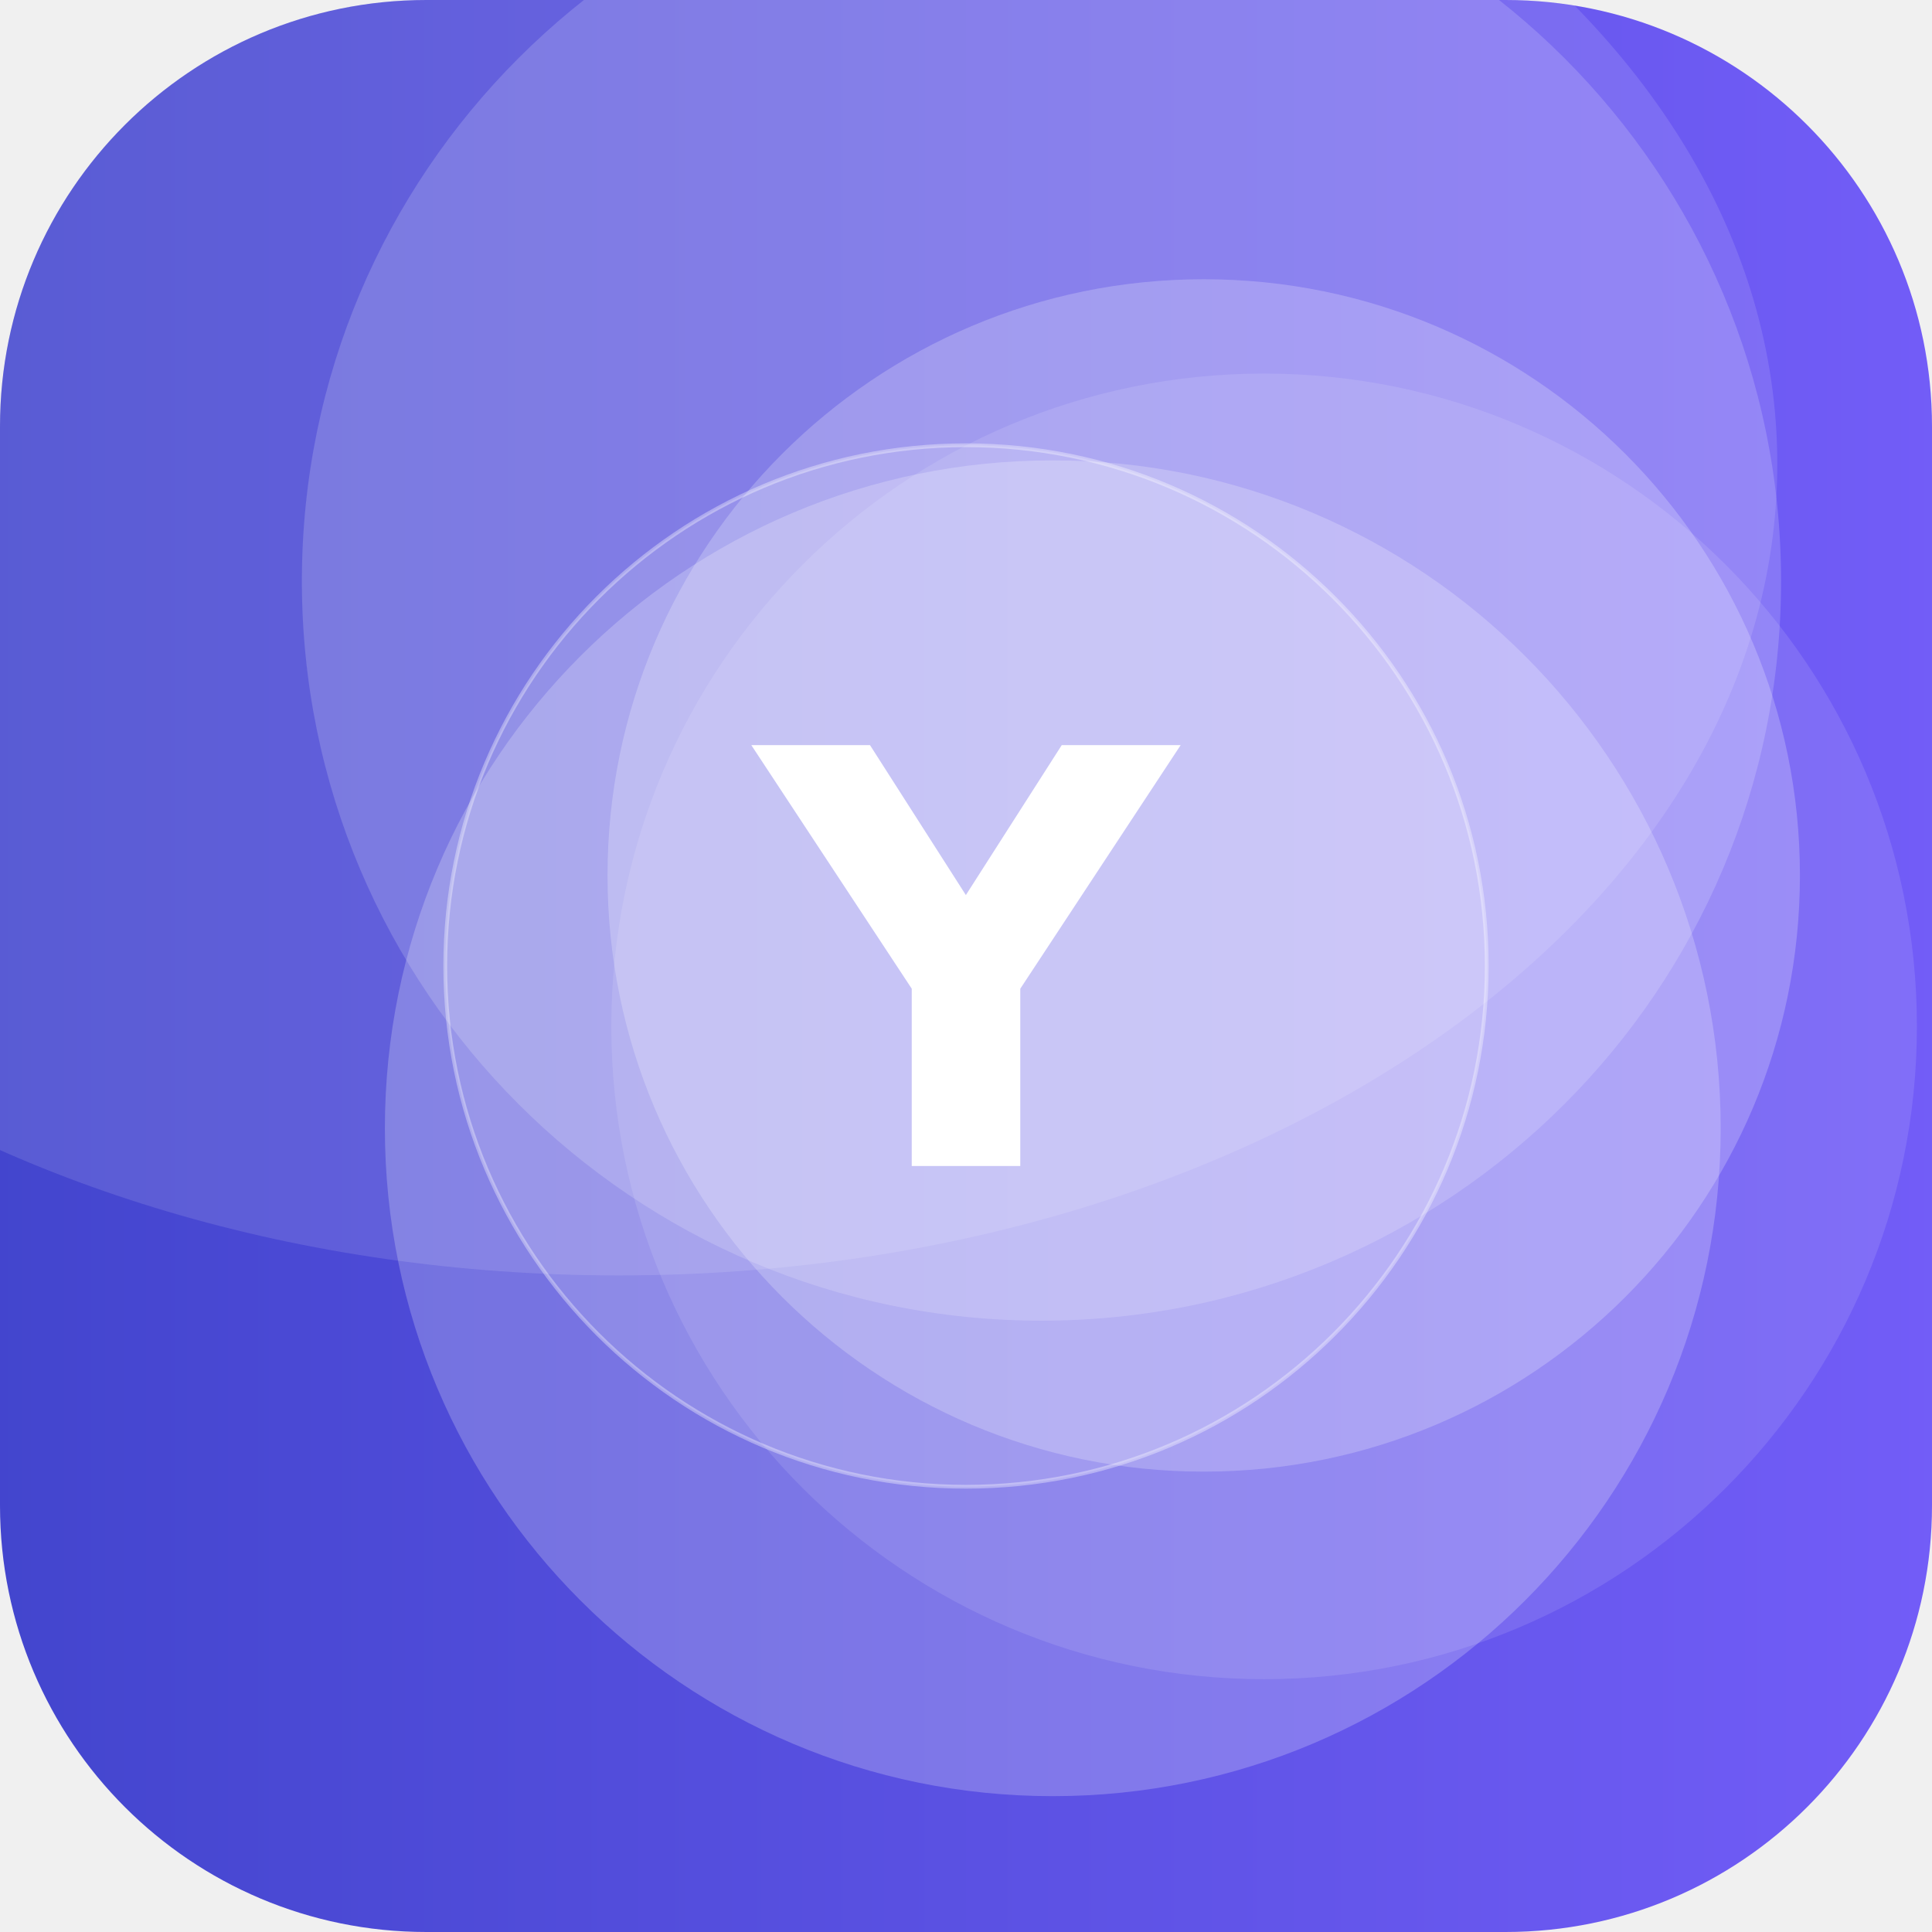
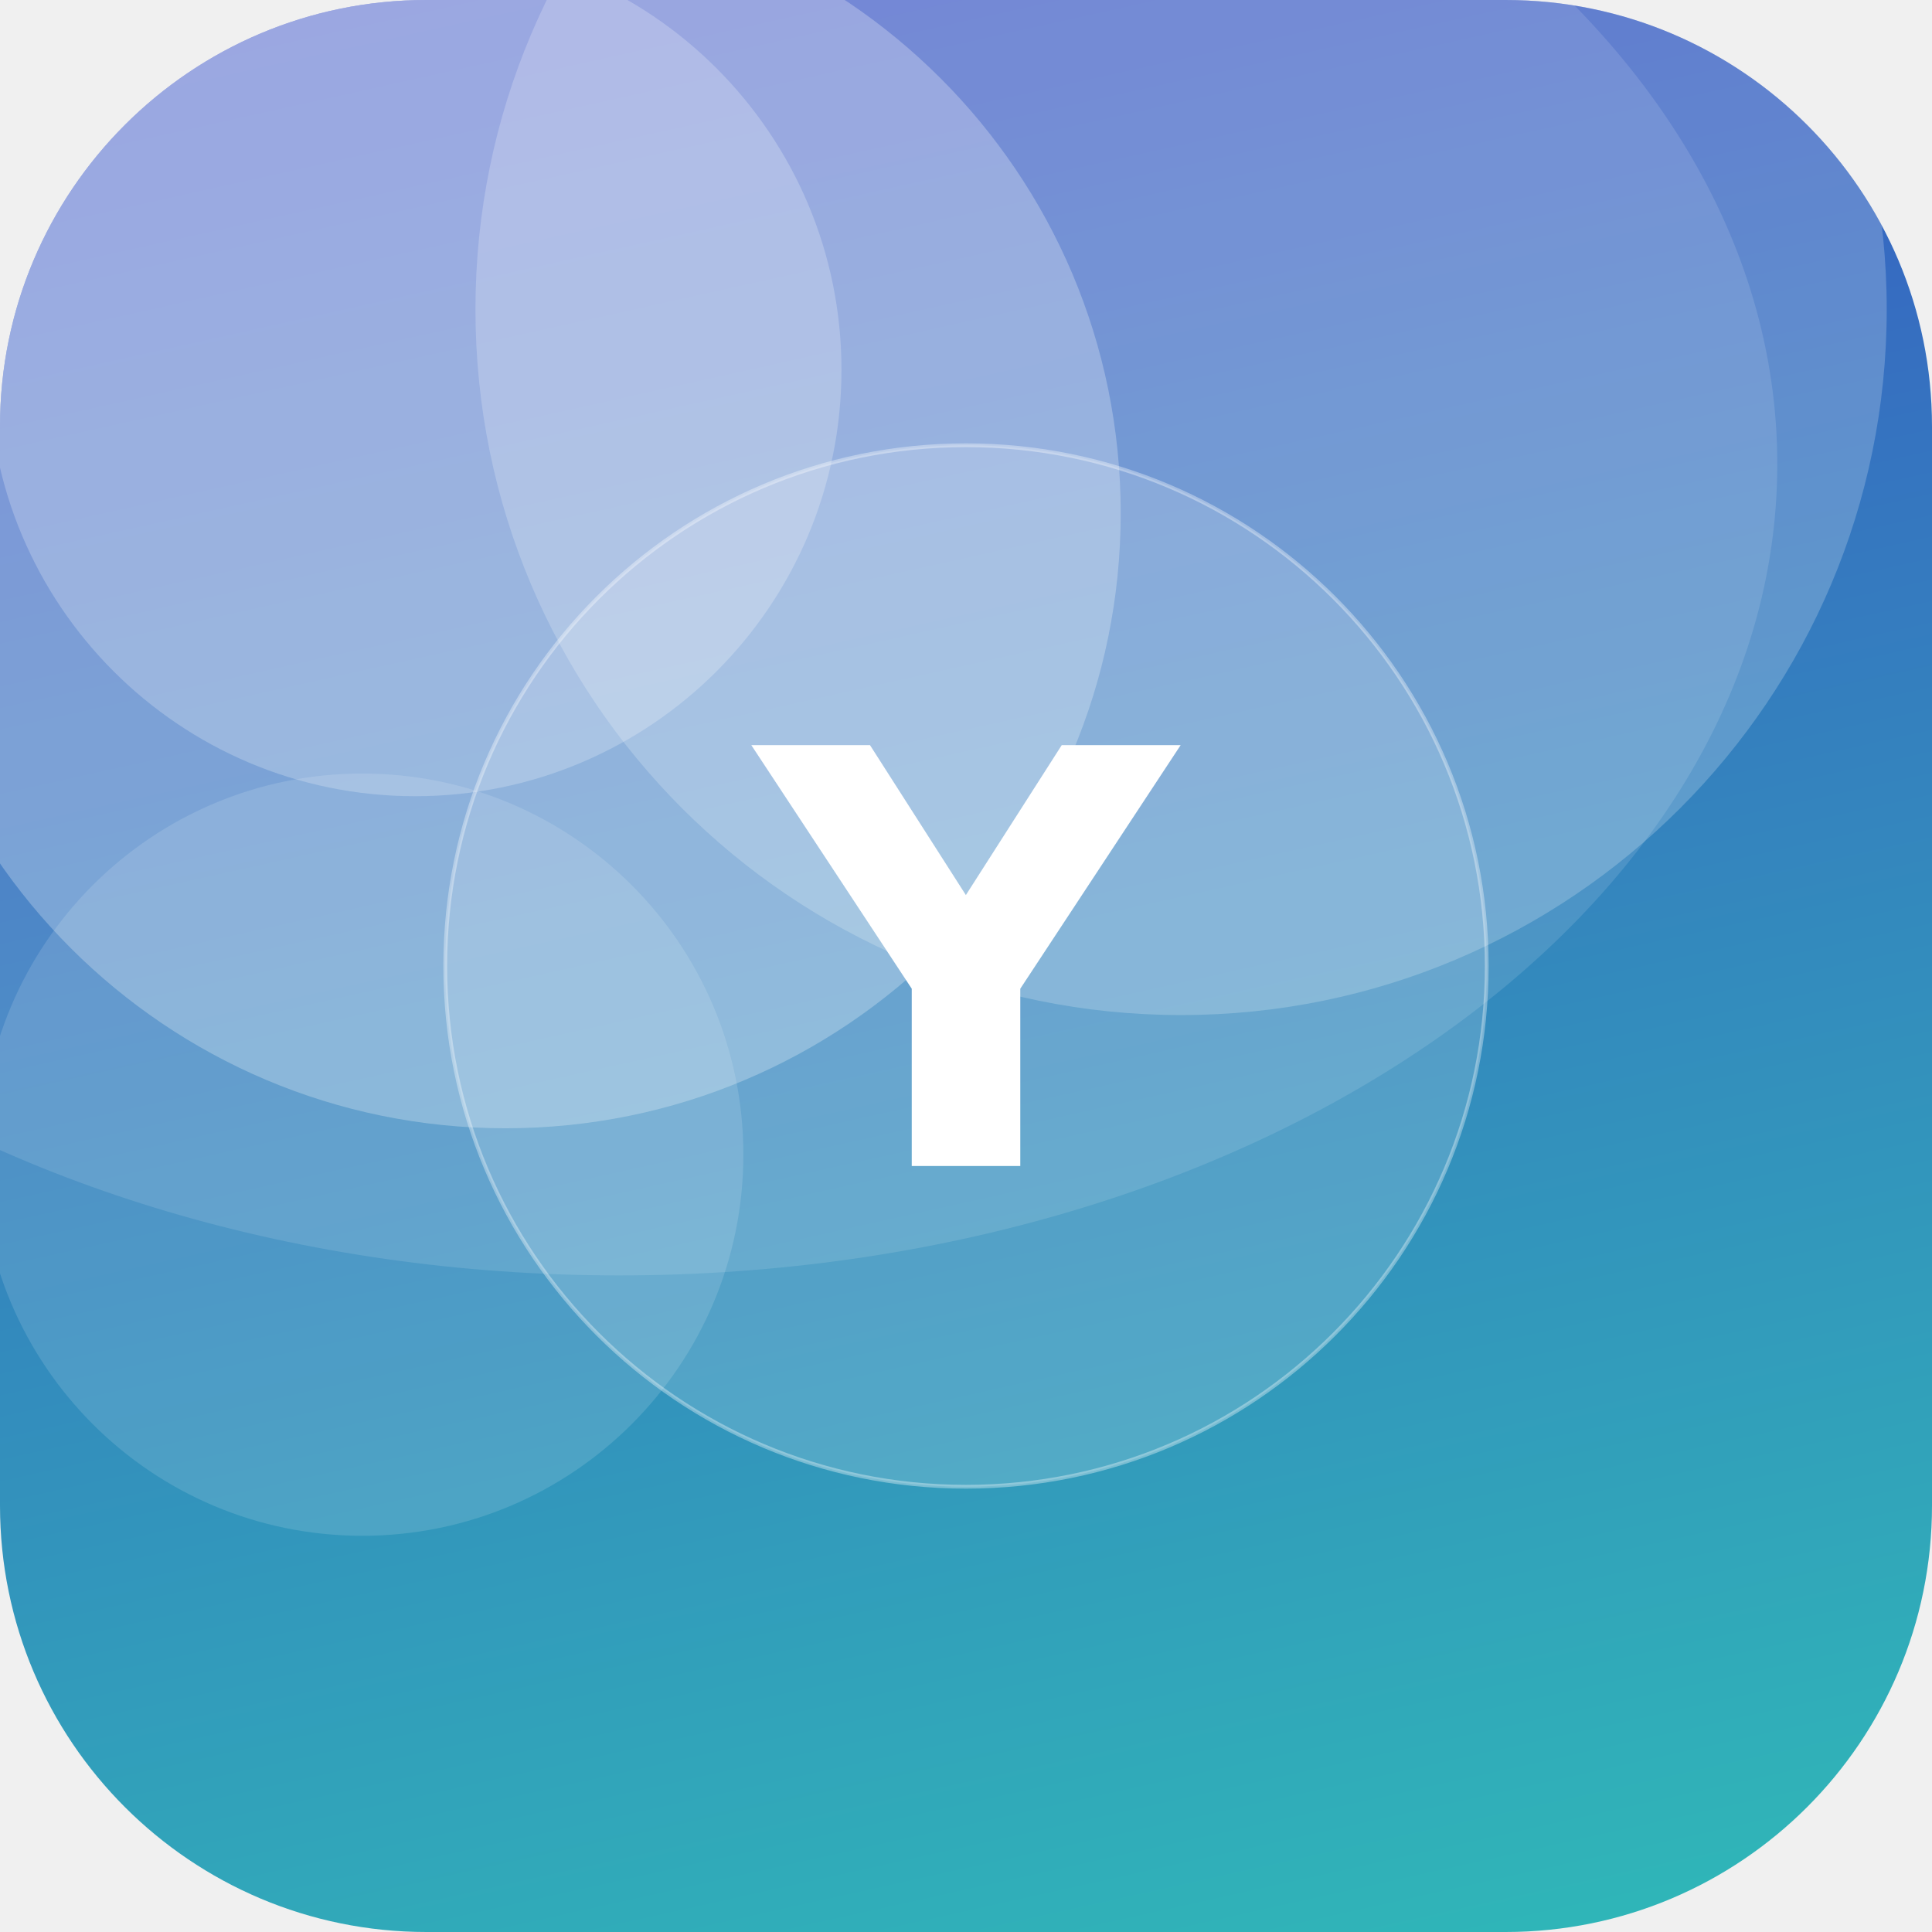
<svg xmlns="http://www.w3.org/2000/svg" width="512" height="512" viewBox="0 0 512 512">
  <defs>
-     <linearGradient id="g" x1="0" y1="0" x2="1" y2="1" gradientTransform="rotate(135 0.5 0.5)">
-       <stop offset="0" stop-color="#7B61FF" />
+     <linearGradient id="g" x1="0" y1="0" x2="1" y2="1" gradientTransform="rotate(211 0.5 0.5)">
+       <stop offset="0" stop-color="#2EC4B6" />
      <stop offset="1" stop-color="#3A41C6" />
    </linearGradient>
    <clipPath id="c">
      <rect width="512" height="512" rx="113" />
    </clipPath>
  </defs>
  <g clip-path="url(#c)">
    <rect width="512" height="512" fill="url(#g)" />
-     <circle cx="319" cy="232" r="158" fill="#FFFFFF" fill-opacity="0.22" />
-     <circle cx="279" cy="299" r="177" fill="#FFFFFF" fill-opacity="0.22" />
-     <circle cx="276" cy="154" r="196" fill="#FFFFFF" fill-opacity="0.17" />
-     <circle cx="335" cy="272" r="173" fill="#FFFFFF" fill-opacity="0.11" />
+     <circle cx="110" cy="98" r="113" fill="#FFFFFF" fill-opacity="0.23" />
+     <circle cx="96" cy="306" r="101" fill="#FFFFFF" fill-opacity="0.13" />
+     <circle cx="134" cy="136" r="163" fill="#FFFFFF" fill-opacity="0.26" />
+     <circle cx="313" cy="82" r="187" fill="#FFFFFF" fill-opacity="0.21" />
    <ellipse cx="164" cy="123" rx="307" ry="215" fill="#FFFFFF" fill-opacity="0.12" />
    <circle cx="256" cy="256" r="138" fill="#FFFFFF" fill-opacity="0.16" stroke="#FFFFFF" stroke-opacity="0.35" />
    <text x="50%" y="50%" dy="53" text-anchor="middle" font-family="DejaVu Sans, Helvetica, Arial, sans-serif" font-weight="bold" font-size="153" fill="#FFFFFF">Y</text>
  </g>
</svg>
